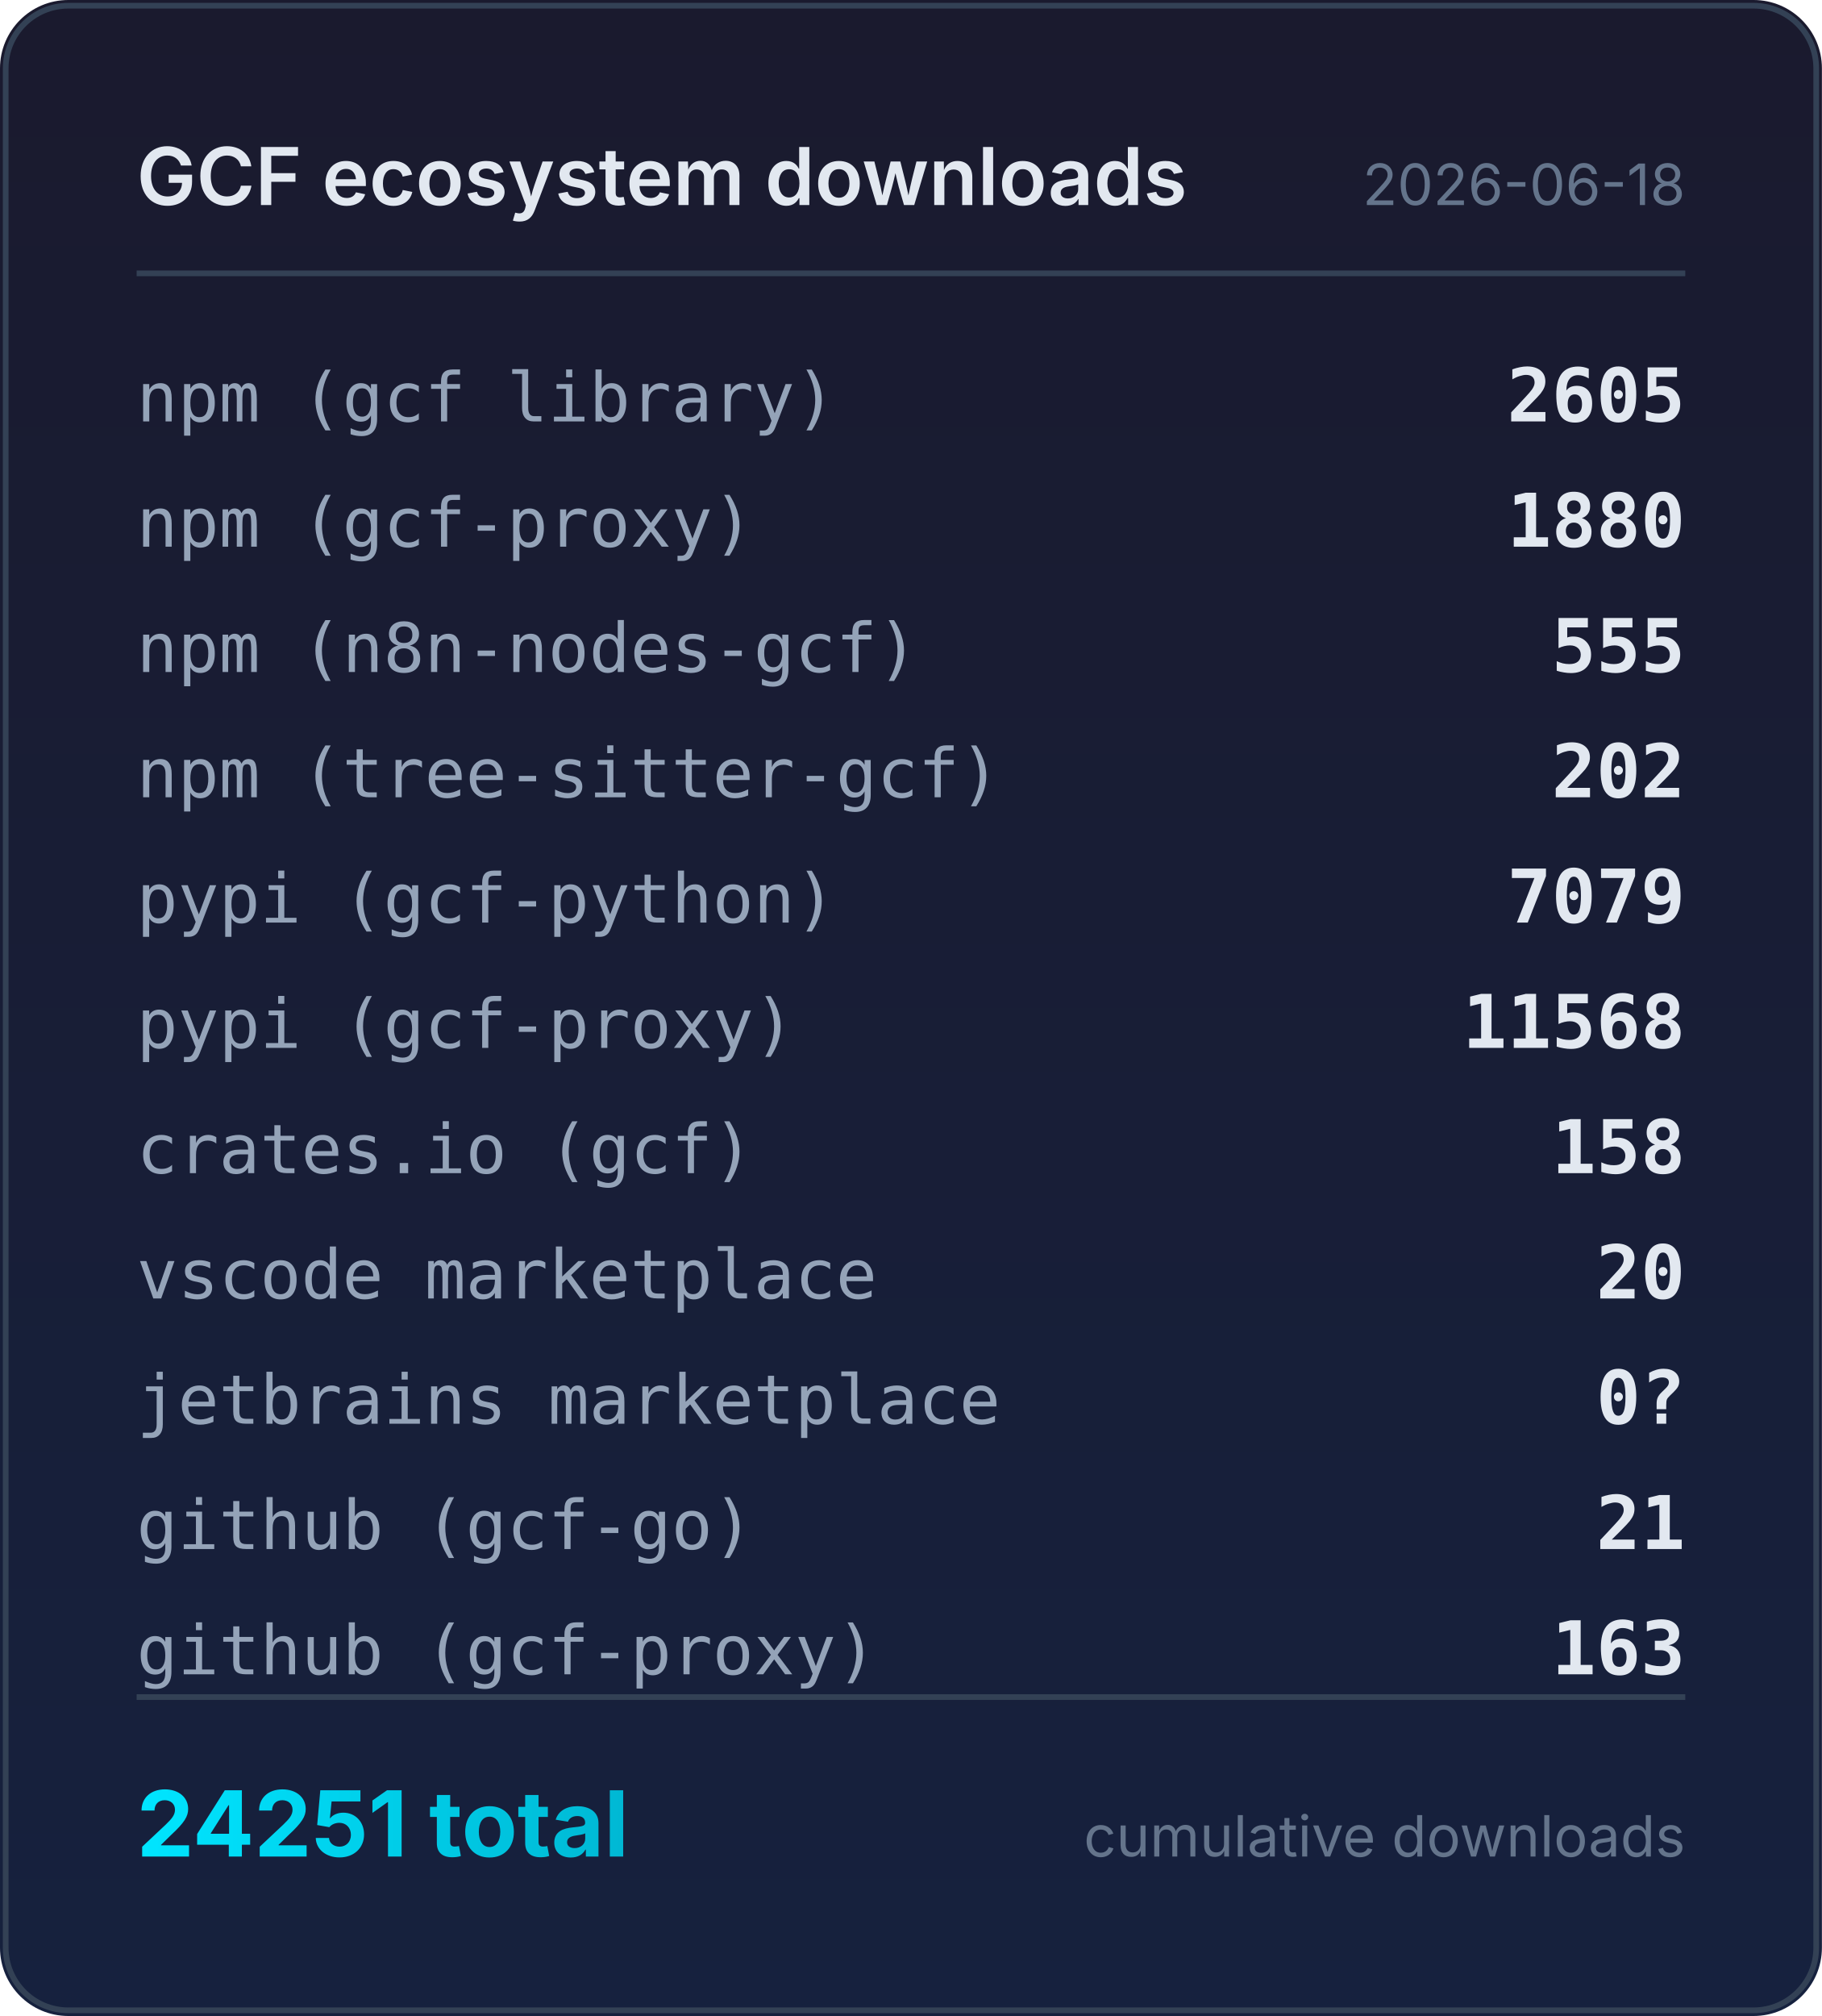
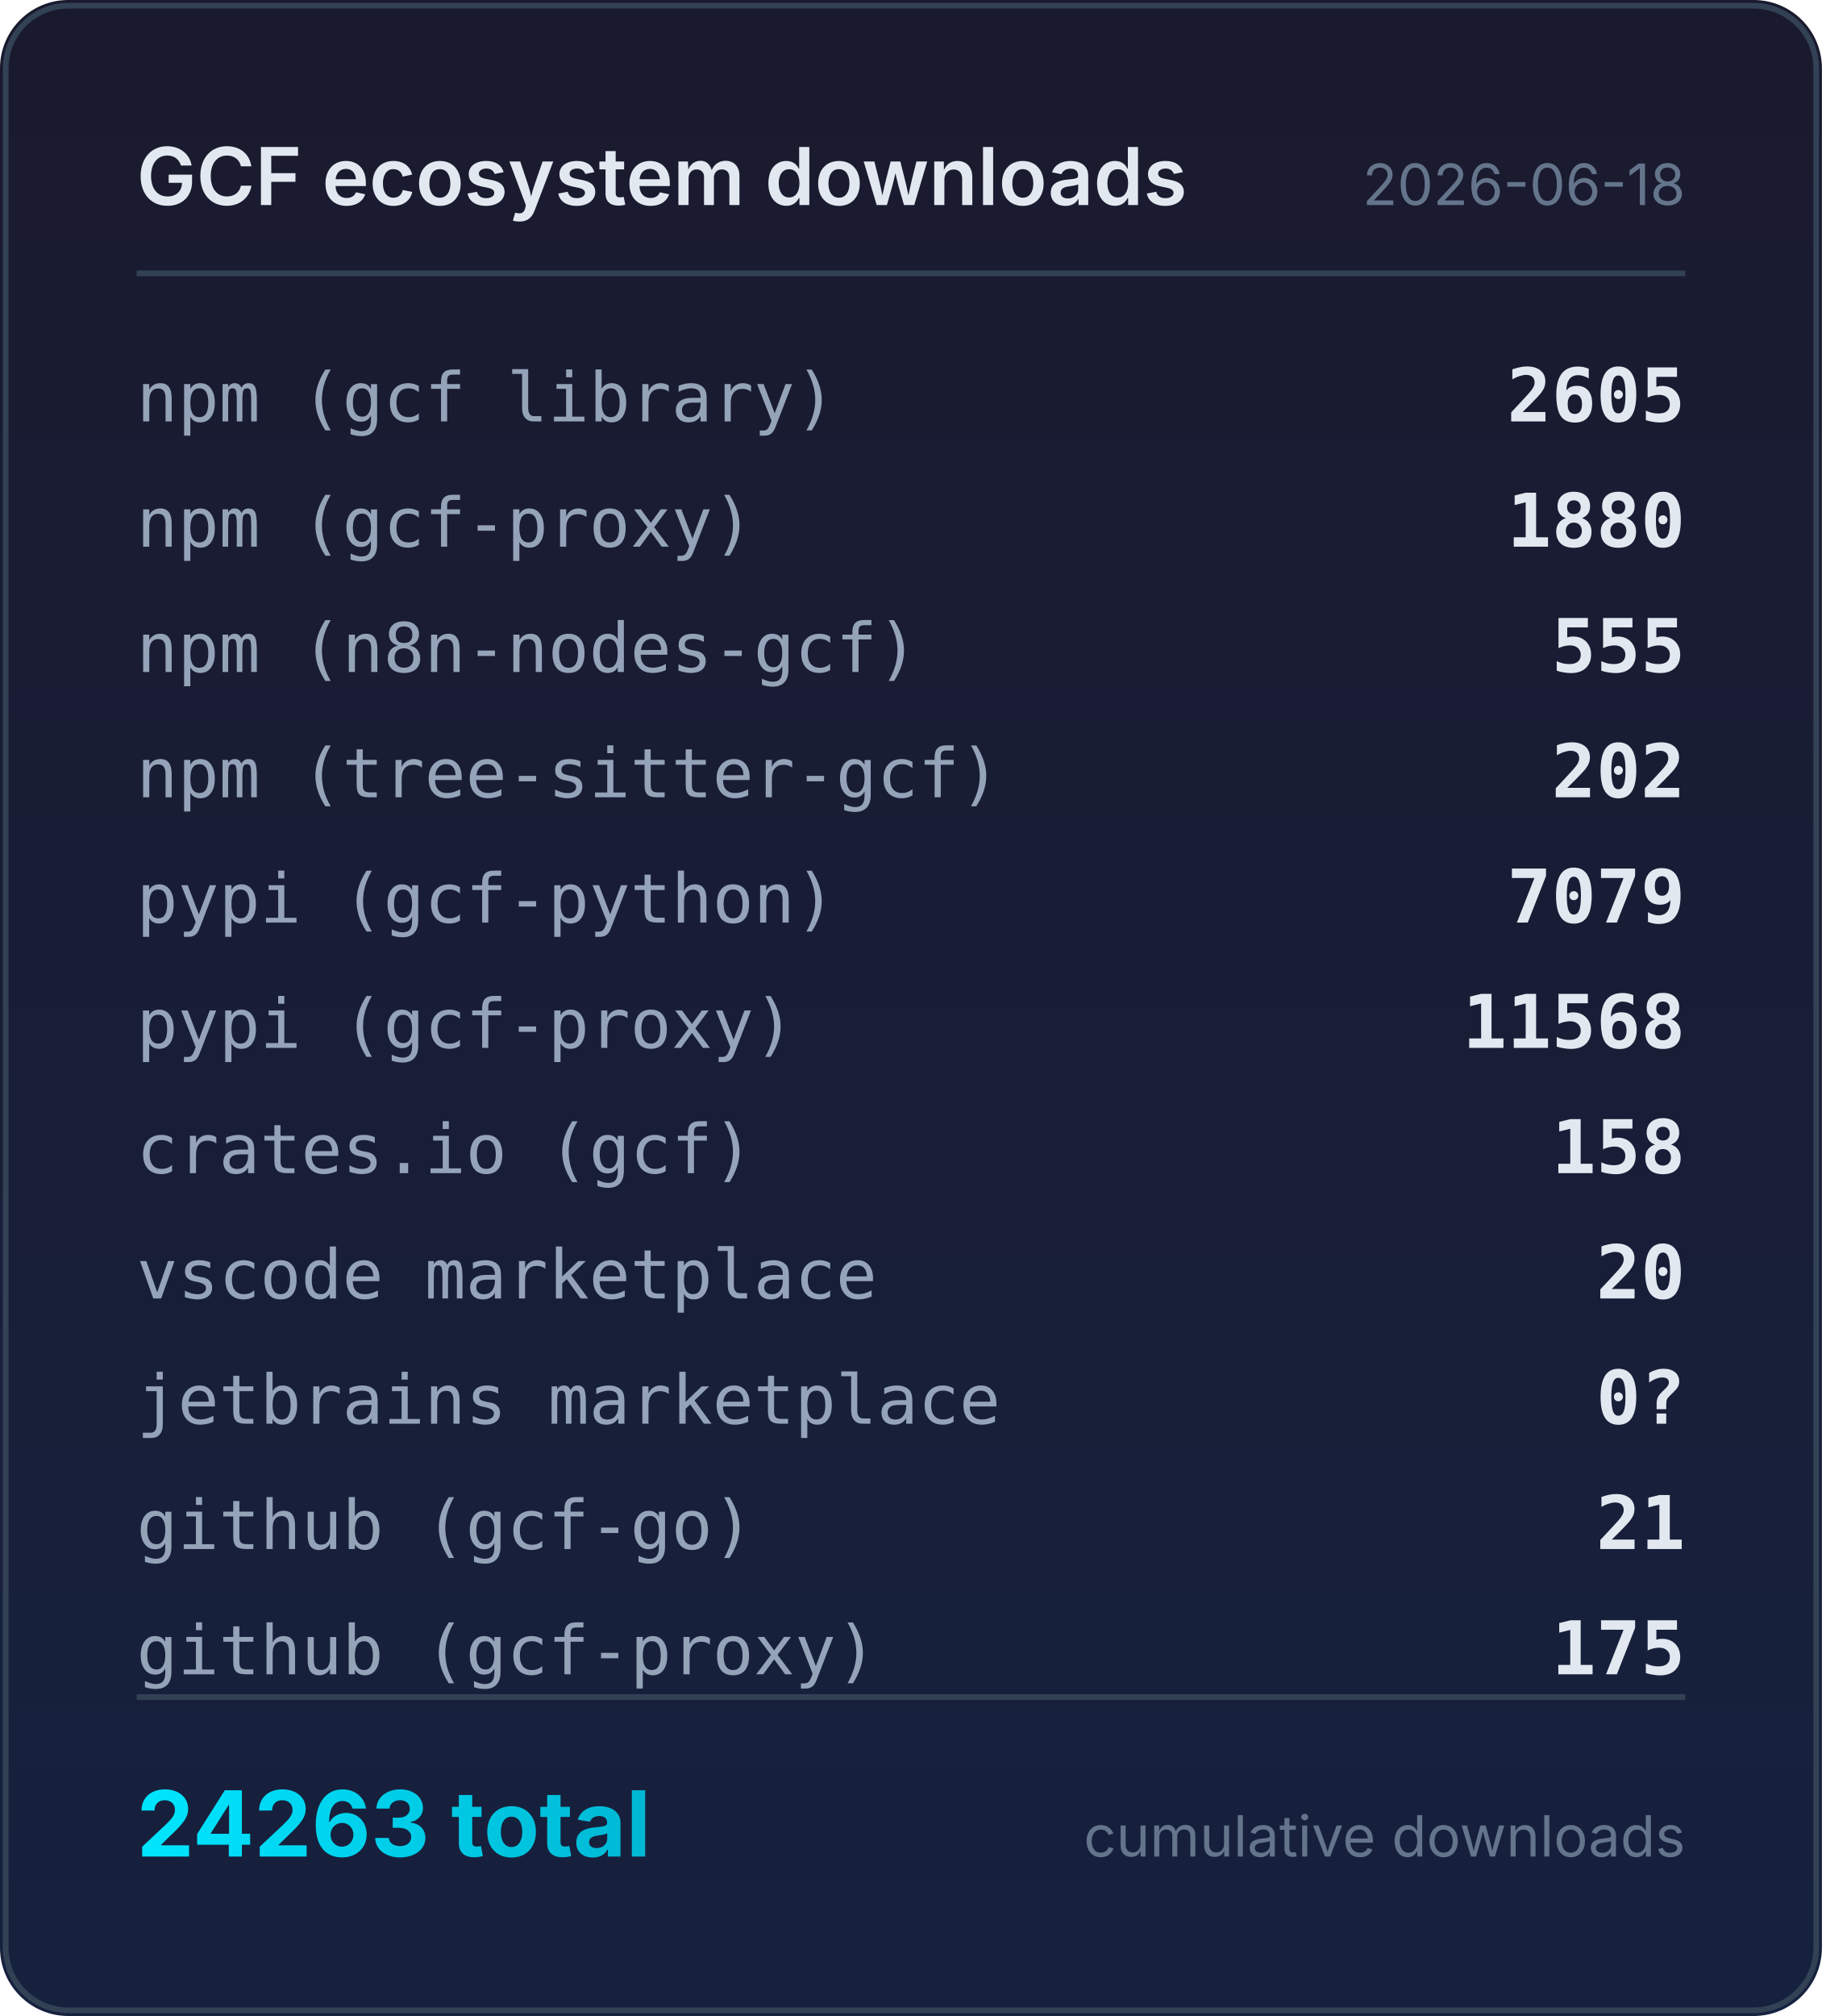
<svg xmlns="http://www.w3.org/2000/svg" width="320" height="354" viewBox="0 0 320 354">
  <defs>
    <linearGradient id="bg" x1="0" y1="0" x2="0" y2="1">
      <stop offset="0%" stop-color="#1a1a2e" />
      <stop offset="100%" stop-color="#16213e" />
    </linearGradient>
    <linearGradient id="accent" x1="0" y1="0" x2="1" y2="0">
      <stop offset="0%" stop-color="#00e5ff" />
      <stop offset="100%" stop-color="#00b8d4" />
    </linearGradient>
  </defs>
  <rect width="320" height="354" rx="12" fill="url(#bg)" />
  <rect x="1" y="1" width="318" height="352" rx="11" fill="none" stroke="#334155" stroke-width="1" />
  <text x="24" y="36" fill="#e2e8f0" font-family="system-ui,-apple-system,sans-serif" font-size="14" font-weight="600">GCF ecosystem downloads</text>
  <text x="296" y="36" fill="#64748b" font-family="system-ui,-apple-system,sans-serif" font-size="10" text-anchor="end">2026-06-18</text>
  <line x1="24" y1="48" x2="296" y2="48" stroke="#334155" stroke-width="1" />
  <text x="24" y="74" fill="#94a3b8" font-family="ui-monospace,monospace" font-size="12">npm (gcf library)</text>
  <text x="296" y="74" fill="#e2e8f0" font-family="ui-monospace,monospace" font-size="13" font-weight="600" text-anchor="end">2605</text>
  <text x="24" y="96" fill="#94a3b8" font-family="ui-monospace,monospace" font-size="12">npm (gcf-proxy)</text>
  <text x="296" y="96" fill="#e2e8f0" font-family="ui-monospace,monospace" font-size="13" font-weight="600" text-anchor="end">1880</text>
  <text x="24" y="118" fill="#94a3b8" font-family="ui-monospace,monospace" font-size="12">npm (n8n-nodes-gcf)</text>
  <text x="296" y="118" fill="#e2e8f0" font-family="ui-monospace,monospace" font-size="13" font-weight="600" text-anchor="end">555</text>
  <text x="24" y="140" fill="#94a3b8" font-family="ui-monospace,monospace" font-size="12">npm (tree-sitter-gcf)</text>
  <text x="296" y="140" fill="#e2e8f0" font-family="ui-monospace,monospace" font-size="13" font-weight="600" text-anchor="end">202</text>
  <text x="24" y="162" fill="#94a3b8" font-family="ui-monospace,monospace" font-size="12">pypi (gcf-python)</text>
  <text x="296" y="162" fill="#e2e8f0" font-family="ui-monospace,monospace" font-size="13" font-weight="600" text-anchor="end">7079</text>
  <text x="24" y="184" fill="#94a3b8" font-family="ui-monospace,monospace" font-size="12">pypi (gcf-proxy)</text>
  <text x="296" y="184" fill="#e2e8f0" font-family="ui-monospace,monospace" font-size="13" font-weight="600" text-anchor="end">11568</text>
  <text x="24" y="206" fill="#94a3b8" font-family="ui-monospace,monospace" font-size="12">crates.io (gcf)</text>
  <text x="296" y="206" fill="#e2e8f0" font-family="ui-monospace,monospace" font-size="13" font-weight="600" text-anchor="end">158</text>
  <text x="24" y="228" fill="#94a3b8" font-family="ui-monospace,monospace" font-size="12">vscode marketplace</text>
  <text x="296" y="228" fill="#e2e8f0" font-family="ui-monospace,monospace" font-size="13" font-weight="600" text-anchor="end">20</text>
  <text x="24" y="250" fill="#94a3b8" font-family="ui-monospace,monospace" font-size="12">jetbrains marketplace</text>
  <text x="296" y="250" fill="#e2e8f0" font-family="ui-monospace,monospace" font-size="13" font-weight="600" text-anchor="end">0?</text>
  <text x="24" y="272" fill="#94a3b8" font-family="ui-monospace,monospace" font-size="12">github (gcf-go)</text>
  <text x="296" y="272" fill="#e2e8f0" font-family="ui-monospace,monospace" font-size="13" font-weight="600" text-anchor="end">21</text>
  <text x="24" y="294" fill="#94a3b8" font-family="ui-monospace,monospace" font-size="12">github (gcf-proxy)</text>
-   <text x="296" y="294" fill="#e2e8f0" font-family="ui-monospace,monospace" font-size="13" font-weight="600" text-anchor="end">163</text>
+   <text x="296" y="294" fill="#e2e8f0" font-family="ui-monospace,monospace" font-size="13" font-weight="600" text-anchor="end">175</text>
  <line x1="24" y1="298" x2="296" y2="298" stroke="#334155" stroke-width="1" />
-   <text x="24" y="326" fill="url(#accent)" font-family="system-ui,-apple-system,sans-serif" font-size="16" font-weight="700">24251 total</text>
+   <text x="24" y="326" fill="url(#accent)" font-family="system-ui,-apple-system,sans-serif" font-size="16" font-weight="700">24263 total</text>
  <text x="296" y="326" fill="#64748b" font-family="system-ui,-apple-system,sans-serif" font-size="10" text-anchor="end">cumulative downloads</text>
</svg>
